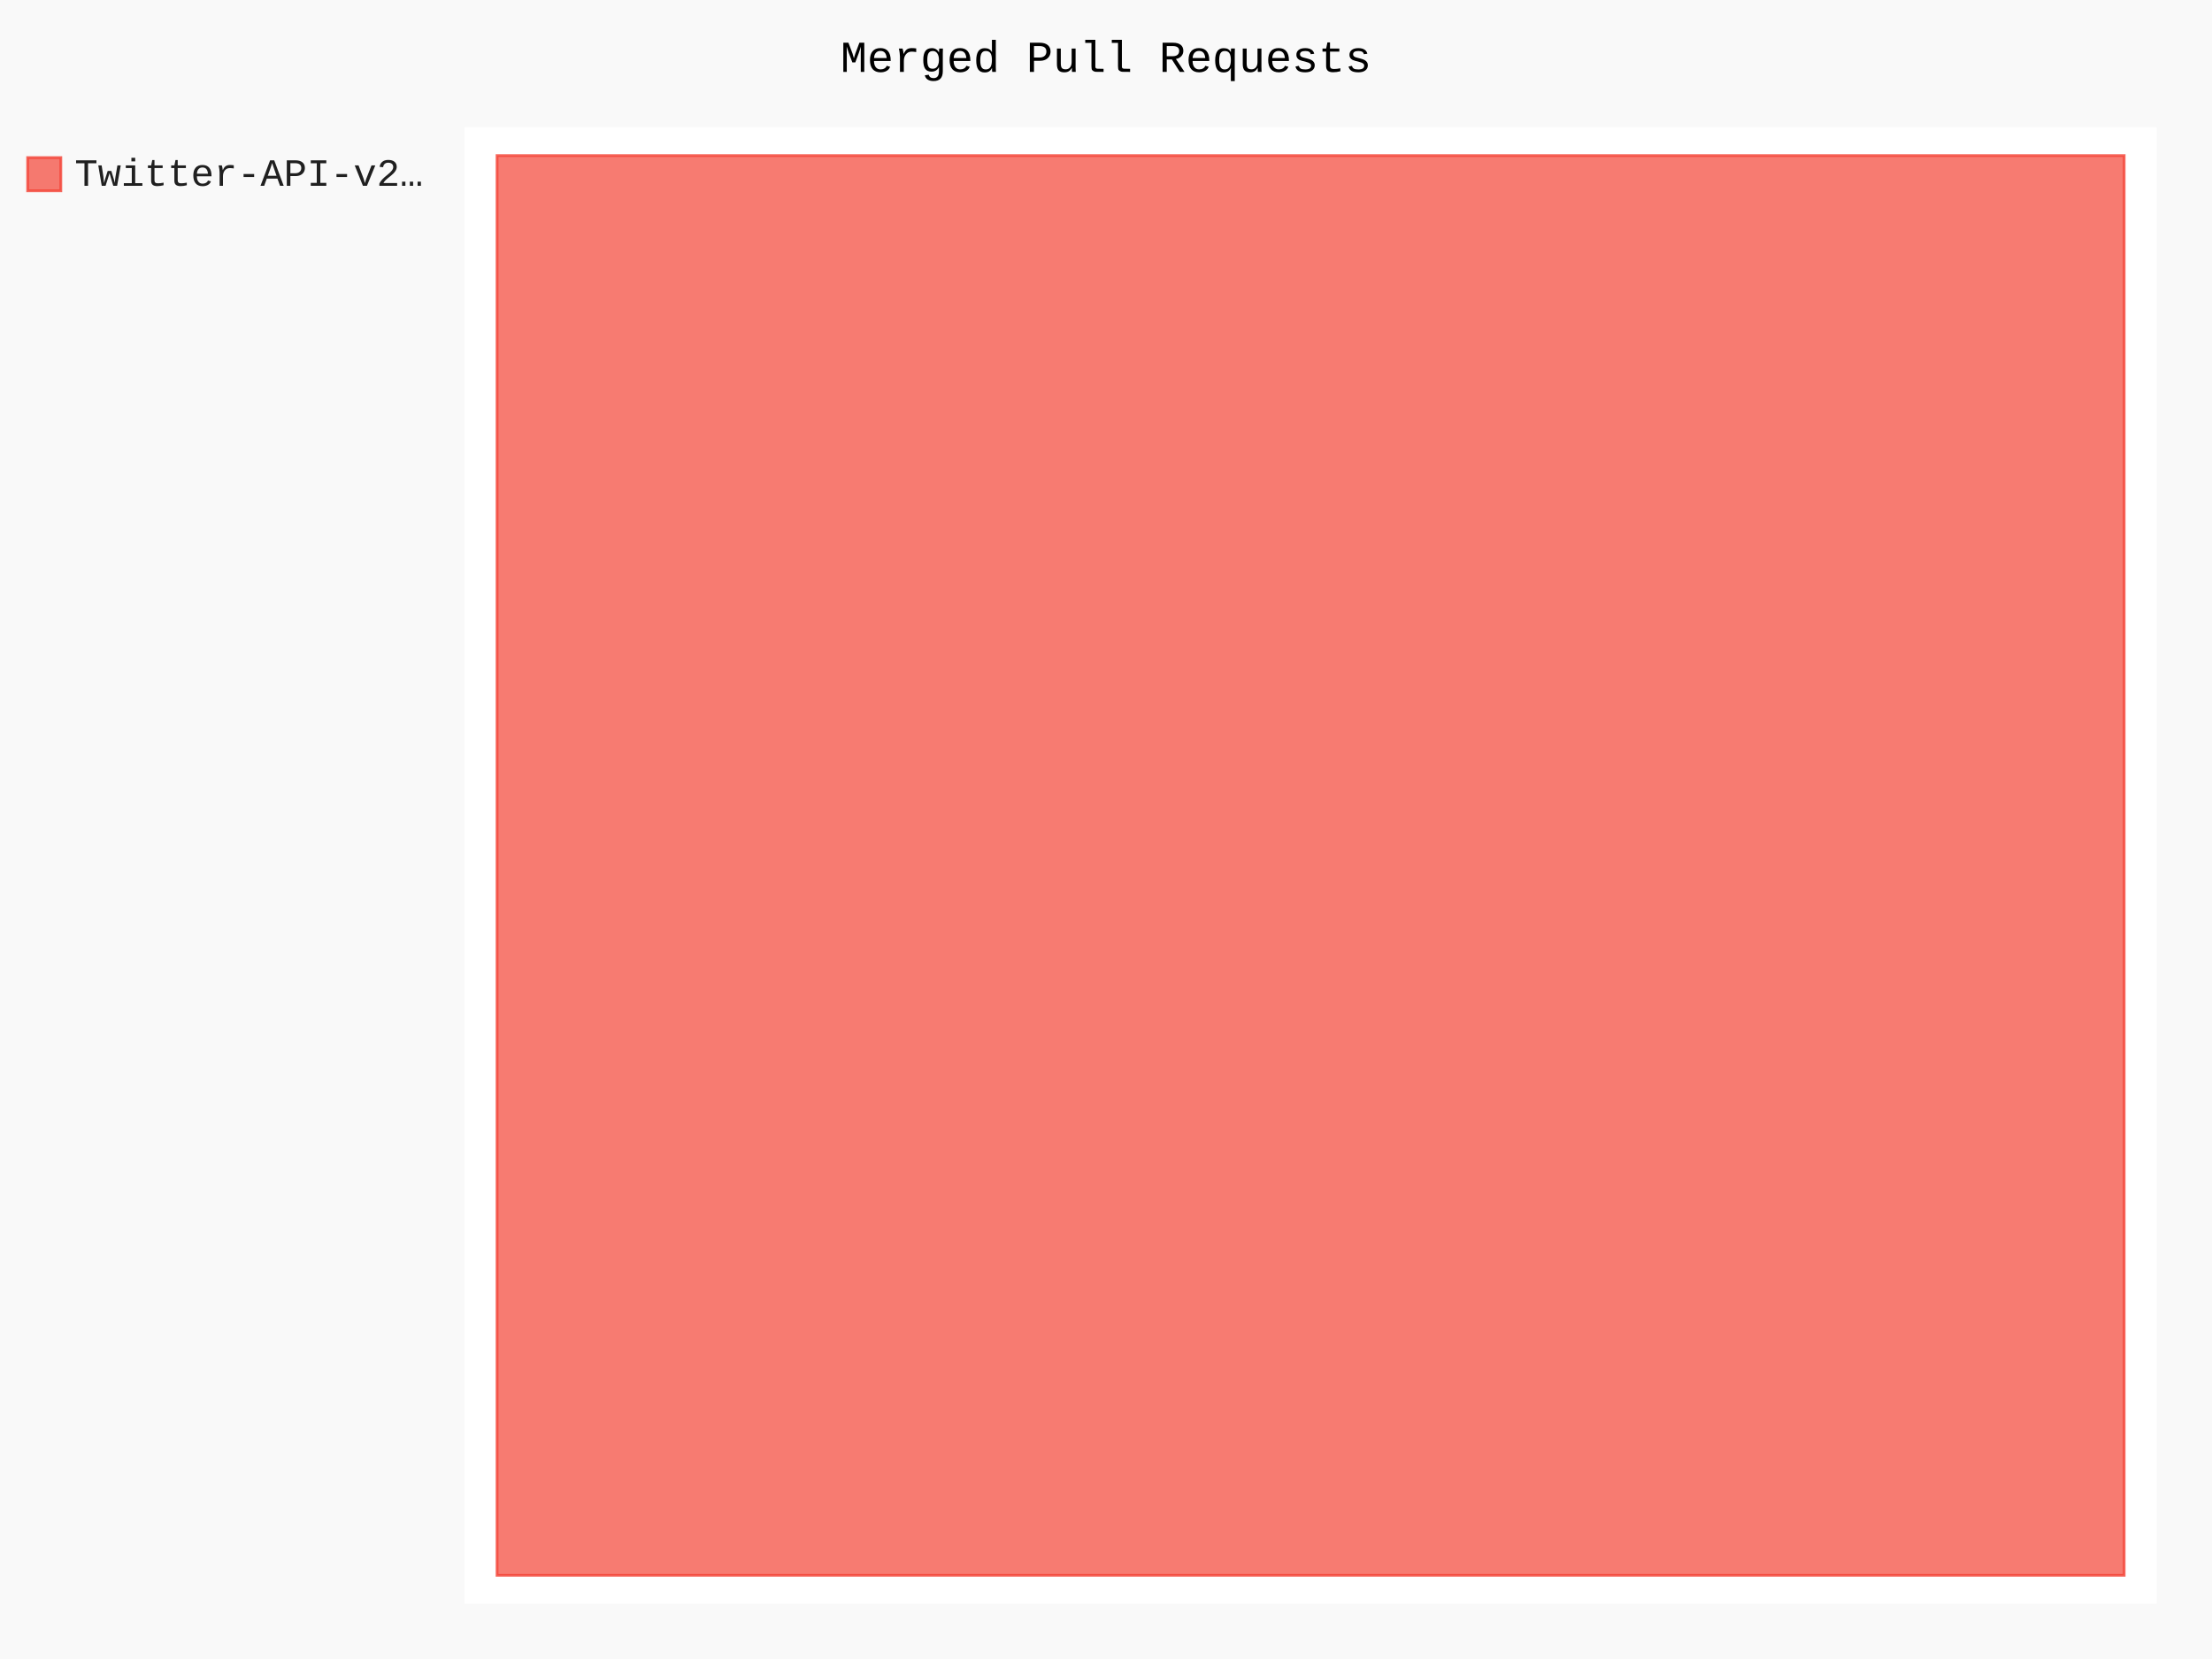
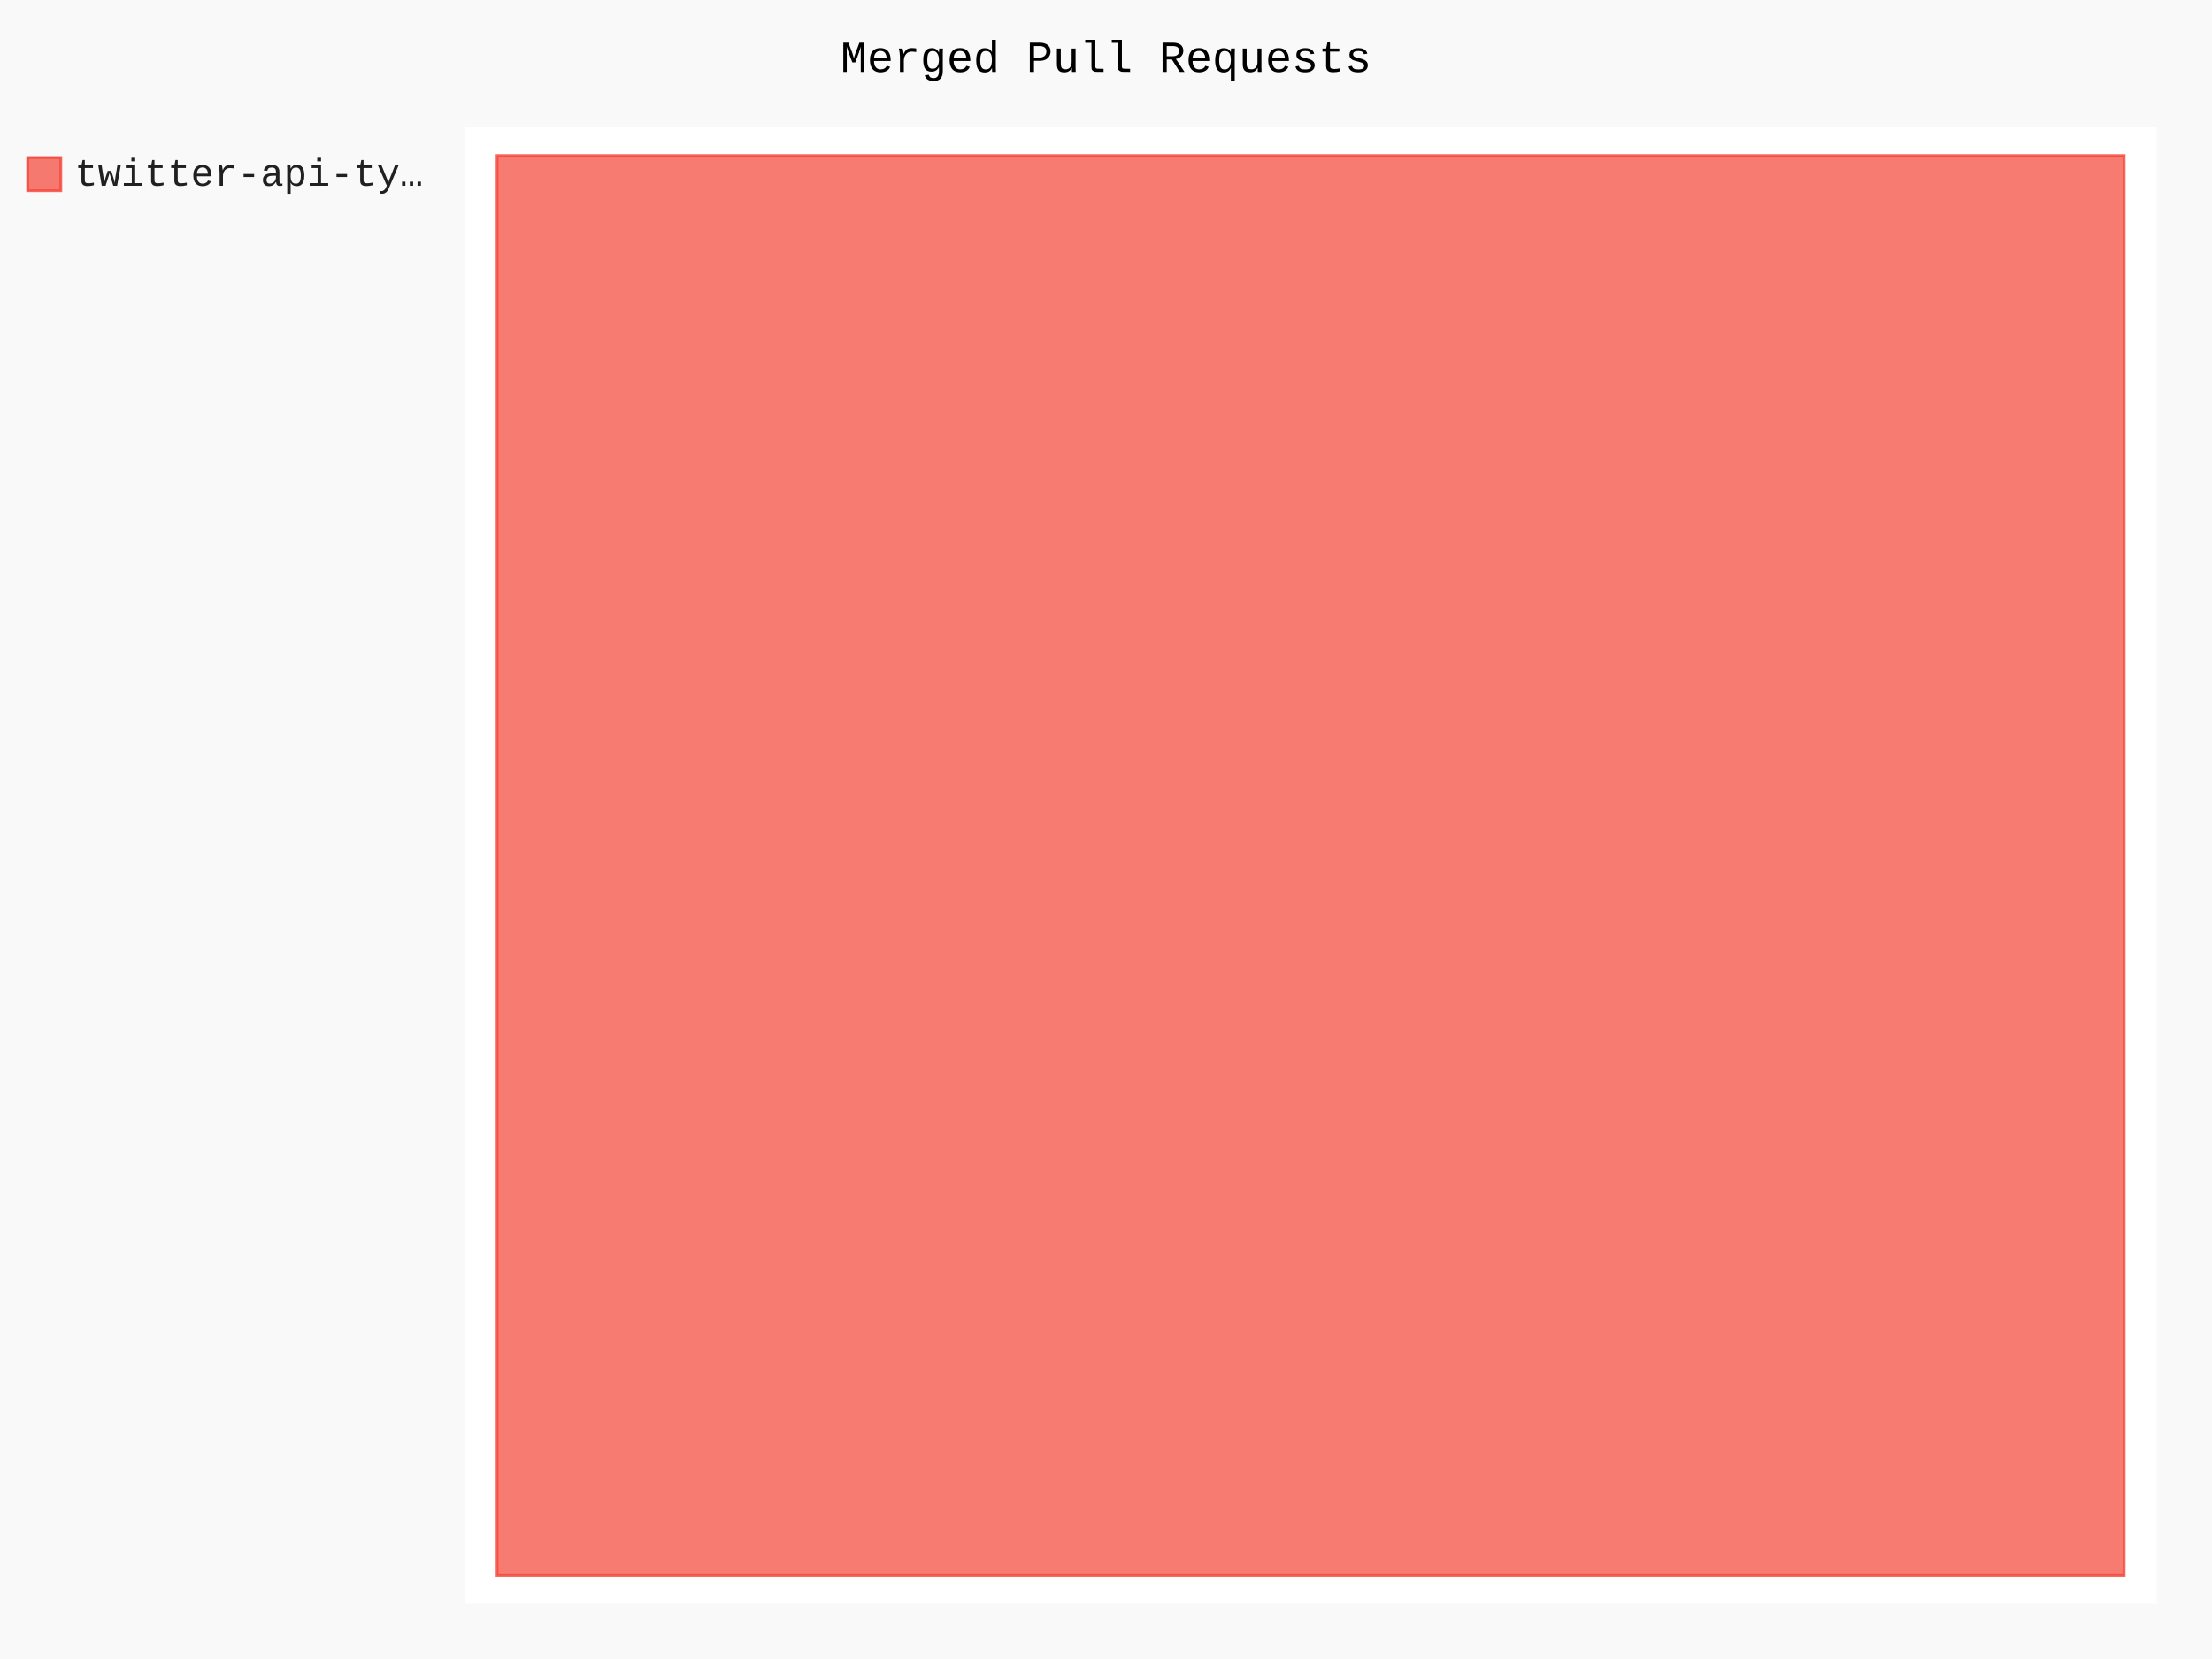
- <svg xmlns="http://www.w3.org/2000/svg" id="chart-fd8fa294-5c66-49a7-b4b2-ee666fea2d67" class="pygal-chart" viewBox="0 0 800 600">
+ <svg xmlns="http://www.w3.org/2000/svg" id="chart-75c35e77-c850-4150-b74b-7574c4ec0b4a" class="pygal-chart" viewBox="0 0 800 600">
  <defs>
-     <style type="text/css">#chart-fd8fa294-5c66-49a7-b4b2-ee666fea2d67{-webkit-user-select:none;-webkit-font-smoothing:antialiased;font-family:Consolas,"Liberation Mono",Menlo,Courier,monospace}#chart-fd8fa294-5c66-49a7-b4b2-ee666fea2d67 .title{font-family:Consolas,"Liberation Mono",Menlo,Courier,monospace;font-size:16px}#chart-fd8fa294-5c66-49a7-b4b2-ee666fea2d67 .legends .legend text{font-family:Consolas,"Liberation Mono",Menlo,Courier,monospace;font-size:14px}#chart-fd8fa294-5c66-49a7-b4b2-ee666fea2d67 .axis text{font-family:Consolas,"Liberation Mono",Menlo,Courier,monospace;font-size:10px}#chart-fd8fa294-5c66-49a7-b4b2-ee666fea2d67 .axis text.major{font-family:Consolas,"Liberation Mono",Menlo,Courier,monospace;font-size:10px}#chart-fd8fa294-5c66-49a7-b4b2-ee666fea2d67 .text-overlay text.value{font-family:Consolas,"Liberation Mono",Menlo,Courier,monospace;font-size:16px}#chart-fd8fa294-5c66-49a7-b4b2-ee666fea2d67 .text-overlay text.label{font-family:Consolas,"Liberation Mono",Menlo,Courier,monospace;font-size:10px}#chart-fd8fa294-5c66-49a7-b4b2-ee666fea2d67 .tooltip{font-family:Consolas,"Liberation Mono",Menlo,Courier,monospace;font-size:14px}#chart-fd8fa294-5c66-49a7-b4b2-ee666fea2d67 text.no_data{font-family:Consolas,"Liberation Mono",Menlo,Courier,monospace;font-size:64px}
- #chart-fd8fa294-5c66-49a7-b4b2-ee666fea2d67{background-color:rgba(249,249,249,1)}#chart-fd8fa294-5c66-49a7-b4b2-ee666fea2d67 path,#chart-fd8fa294-5c66-49a7-b4b2-ee666fea2d67 line,#chart-fd8fa294-5c66-49a7-b4b2-ee666fea2d67 rect,#chart-fd8fa294-5c66-49a7-b4b2-ee666fea2d67 circle{-webkit-transition:150ms;-moz-transition:150ms;transition:150ms}#chart-fd8fa294-5c66-49a7-b4b2-ee666fea2d67 .graph &gt; .background{fill:rgba(249,249,249,1)}#chart-fd8fa294-5c66-49a7-b4b2-ee666fea2d67 .plot &gt; .background{fill:rgba(255,255,255,1)}#chart-fd8fa294-5c66-49a7-b4b2-ee666fea2d67 .graph{fill:rgba(0,0,0,.87)}#chart-fd8fa294-5c66-49a7-b4b2-ee666fea2d67 text.no_data{fill:rgba(0,0,0,1)}#chart-fd8fa294-5c66-49a7-b4b2-ee666fea2d67 .title{fill:rgba(0,0,0,1)}#chart-fd8fa294-5c66-49a7-b4b2-ee666fea2d67 .legends .legend text{fill:rgba(0,0,0,.87)}#chart-fd8fa294-5c66-49a7-b4b2-ee666fea2d67 .legends .legend:hover text{fill:rgba(0,0,0,1)}#chart-fd8fa294-5c66-49a7-b4b2-ee666fea2d67 .axis .line{stroke:rgba(0,0,0,1)}#chart-fd8fa294-5c66-49a7-b4b2-ee666fea2d67 .axis .guide.line{stroke:rgba(0,0,0,.54)}#chart-fd8fa294-5c66-49a7-b4b2-ee666fea2d67 .axis .major.line{stroke:rgba(0,0,0,.87)}#chart-fd8fa294-5c66-49a7-b4b2-ee666fea2d67 .axis text.major{fill:rgba(0,0,0,1)}#chart-fd8fa294-5c66-49a7-b4b2-ee666fea2d67 .axis.y .guides:hover .guide.line,#chart-fd8fa294-5c66-49a7-b4b2-ee666fea2d67 .line-graph .axis.x .guides:hover .guide.line,#chart-fd8fa294-5c66-49a7-b4b2-ee666fea2d67 .stackedline-graph .axis.x .guides:hover .guide.line,#chart-fd8fa294-5c66-49a7-b4b2-ee666fea2d67 .xy-graph .axis.x .guides:hover .guide.line{stroke:rgba(0,0,0,1)}#chart-fd8fa294-5c66-49a7-b4b2-ee666fea2d67 .axis .guides:hover text{fill:rgba(0,0,0,1)}#chart-fd8fa294-5c66-49a7-b4b2-ee666fea2d67 .reactive{fill-opacity:.7;stroke-opacity:.8;stroke-width:1}#chart-fd8fa294-5c66-49a7-b4b2-ee666fea2d67 .ci{stroke:rgba(0,0,0,.87)}#chart-fd8fa294-5c66-49a7-b4b2-ee666fea2d67 .reactive.active,#chart-fd8fa294-5c66-49a7-b4b2-ee666fea2d67 .active .reactive{fill-opacity:.8;stroke-opacity:.9;stroke-width:4}#chart-fd8fa294-5c66-49a7-b4b2-ee666fea2d67 .ci .reactive.active{stroke-width:1.5}#chart-fd8fa294-5c66-49a7-b4b2-ee666fea2d67 .series text{fill:rgba(0,0,0,1)}#chart-fd8fa294-5c66-49a7-b4b2-ee666fea2d67 .tooltip rect{fill:rgba(255,255,255,1);stroke:rgba(0,0,0,1);-webkit-transition:opacity 150ms;-moz-transition:opacity 150ms;transition:opacity 150ms}#chart-fd8fa294-5c66-49a7-b4b2-ee666fea2d67 .tooltip .label{fill:rgba(0,0,0,.87)}#chart-fd8fa294-5c66-49a7-b4b2-ee666fea2d67 .tooltip .label{fill:rgba(0,0,0,.87)}#chart-fd8fa294-5c66-49a7-b4b2-ee666fea2d67 .tooltip .legend{font-size:.8em;fill:rgba(0,0,0,.54)}#chart-fd8fa294-5c66-49a7-b4b2-ee666fea2d67 .tooltip .x_label{font-size:.6em;fill:rgba(0,0,0,1)}#chart-fd8fa294-5c66-49a7-b4b2-ee666fea2d67 .tooltip .xlink{font-size:.5em;text-decoration:underline}#chart-fd8fa294-5c66-49a7-b4b2-ee666fea2d67 .tooltip .value{font-size:1.5em}#chart-fd8fa294-5c66-49a7-b4b2-ee666fea2d67 .bound{font-size:.5em}#chart-fd8fa294-5c66-49a7-b4b2-ee666fea2d67 .max-value{font-size:.75em;fill:rgba(0,0,0,.54)}#chart-fd8fa294-5c66-49a7-b4b2-ee666fea2d67 .map-element{fill:rgba(255,255,255,1);stroke:rgba(0,0,0,.54) !important}#chart-fd8fa294-5c66-49a7-b4b2-ee666fea2d67 .map-element .reactive{fill-opacity:inherit;stroke-opacity:inherit}#chart-fd8fa294-5c66-49a7-b4b2-ee666fea2d67 .color-0,#chart-fd8fa294-5c66-49a7-b4b2-ee666fea2d67 .color-0 a:visited{stroke:#F44336;fill:#F44336}#chart-fd8fa294-5c66-49a7-b4b2-ee666fea2d67 .text-overlay .color-0 text{fill:black}
- #chart-fd8fa294-5c66-49a7-b4b2-ee666fea2d67 text.no_data{text-anchor:middle}#chart-fd8fa294-5c66-49a7-b4b2-ee666fea2d67 .guide.line{fill:none}#chart-fd8fa294-5c66-49a7-b4b2-ee666fea2d67 .centered{text-anchor:middle}#chart-fd8fa294-5c66-49a7-b4b2-ee666fea2d67 .title{text-anchor:middle}#chart-fd8fa294-5c66-49a7-b4b2-ee666fea2d67 .legends .legend text{fill-opacity:1}#chart-fd8fa294-5c66-49a7-b4b2-ee666fea2d67 .axis.x text{text-anchor:middle}#chart-fd8fa294-5c66-49a7-b4b2-ee666fea2d67 .axis.x:not(.web) text[transform]{text-anchor:start}#chart-fd8fa294-5c66-49a7-b4b2-ee666fea2d67 .axis.x:not(.web) text[transform].backwards{text-anchor:end}#chart-fd8fa294-5c66-49a7-b4b2-ee666fea2d67 .axis.y text{text-anchor:end}#chart-fd8fa294-5c66-49a7-b4b2-ee666fea2d67 .axis.y text[transform].backwards{text-anchor:start}#chart-fd8fa294-5c66-49a7-b4b2-ee666fea2d67 .axis.y2 text{text-anchor:start}#chart-fd8fa294-5c66-49a7-b4b2-ee666fea2d67 .axis.y2 text[transform].backwards{text-anchor:end}#chart-fd8fa294-5c66-49a7-b4b2-ee666fea2d67 .axis .guide.line{stroke-dasharray:4,4;stroke:black}#chart-fd8fa294-5c66-49a7-b4b2-ee666fea2d67 .axis .major.guide.line{stroke-dasharray:6,6;stroke:black}#chart-fd8fa294-5c66-49a7-b4b2-ee666fea2d67 .horizontal .axis.y .guide.line,#chart-fd8fa294-5c66-49a7-b4b2-ee666fea2d67 .horizontal .axis.y2 .guide.line,#chart-fd8fa294-5c66-49a7-b4b2-ee666fea2d67 .vertical .axis.x .guide.line{opacity:0}#chart-fd8fa294-5c66-49a7-b4b2-ee666fea2d67 .horizontal .axis.always_show .guide.line,#chart-fd8fa294-5c66-49a7-b4b2-ee666fea2d67 .vertical .axis.always_show .guide.line{opacity:1 !important}#chart-fd8fa294-5c66-49a7-b4b2-ee666fea2d67 .axis.y .guides:hover .guide.line,#chart-fd8fa294-5c66-49a7-b4b2-ee666fea2d67 .axis.y2 .guides:hover .guide.line,#chart-fd8fa294-5c66-49a7-b4b2-ee666fea2d67 .axis.x .guides:hover .guide.line{opacity:1}#chart-fd8fa294-5c66-49a7-b4b2-ee666fea2d67 .axis .guides:hover text{opacity:1}#chart-fd8fa294-5c66-49a7-b4b2-ee666fea2d67 .nofill{fill:none}#chart-fd8fa294-5c66-49a7-b4b2-ee666fea2d67 .subtle-fill{fill-opacity:.2}#chart-fd8fa294-5c66-49a7-b4b2-ee666fea2d67 .dot{stroke-width:1px;fill-opacity:1;stroke-opacity:1}#chart-fd8fa294-5c66-49a7-b4b2-ee666fea2d67 .dot.active{stroke-width:5px}#chart-fd8fa294-5c66-49a7-b4b2-ee666fea2d67 .dot.negative{fill:transparent}#chart-fd8fa294-5c66-49a7-b4b2-ee666fea2d67 text,#chart-fd8fa294-5c66-49a7-b4b2-ee666fea2d67 tspan{stroke:none !important}#chart-fd8fa294-5c66-49a7-b4b2-ee666fea2d67 .series text.active{opacity:1}#chart-fd8fa294-5c66-49a7-b4b2-ee666fea2d67 .tooltip rect{fill-opacity:.95;stroke-width:.5}#chart-fd8fa294-5c66-49a7-b4b2-ee666fea2d67 .tooltip text{fill-opacity:1}#chart-fd8fa294-5c66-49a7-b4b2-ee666fea2d67 .showable{visibility:hidden}#chart-fd8fa294-5c66-49a7-b4b2-ee666fea2d67 .showable.shown{visibility:visible}#chart-fd8fa294-5c66-49a7-b4b2-ee666fea2d67 .gauge-background{fill:rgba(229,229,229,1);stroke:none}#chart-fd8fa294-5c66-49a7-b4b2-ee666fea2d67 .bg-lines{stroke:rgba(249,249,249,1);stroke-width:2px}</style>
+     <style type="text/css">#chart-75c35e77-c850-4150-b74b-7574c4ec0b4a{-webkit-user-select:none;-webkit-font-smoothing:antialiased;font-family:Consolas,"Liberation Mono",Menlo,Courier,monospace}#chart-75c35e77-c850-4150-b74b-7574c4ec0b4a .title{font-family:Consolas,"Liberation Mono",Menlo,Courier,monospace;font-size:16px}#chart-75c35e77-c850-4150-b74b-7574c4ec0b4a .legends .legend text{font-family:Consolas,"Liberation Mono",Menlo,Courier,monospace;font-size:14px}#chart-75c35e77-c850-4150-b74b-7574c4ec0b4a .axis text{font-family:Consolas,"Liberation Mono",Menlo,Courier,monospace;font-size:10px}#chart-75c35e77-c850-4150-b74b-7574c4ec0b4a .axis text.major{font-family:Consolas,"Liberation Mono",Menlo,Courier,monospace;font-size:10px}#chart-75c35e77-c850-4150-b74b-7574c4ec0b4a .text-overlay text.value{font-family:Consolas,"Liberation Mono",Menlo,Courier,monospace;font-size:16px}#chart-75c35e77-c850-4150-b74b-7574c4ec0b4a .text-overlay text.label{font-family:Consolas,"Liberation Mono",Menlo,Courier,monospace;font-size:10px}#chart-75c35e77-c850-4150-b74b-7574c4ec0b4a .tooltip{font-family:Consolas,"Liberation Mono",Menlo,Courier,monospace;font-size:14px}#chart-75c35e77-c850-4150-b74b-7574c4ec0b4a text.no_data{font-family:Consolas,"Liberation Mono",Menlo,Courier,monospace;font-size:64px}
+ #chart-75c35e77-c850-4150-b74b-7574c4ec0b4a{background-color:rgba(249,249,249,1)}#chart-75c35e77-c850-4150-b74b-7574c4ec0b4a path,#chart-75c35e77-c850-4150-b74b-7574c4ec0b4a line,#chart-75c35e77-c850-4150-b74b-7574c4ec0b4a rect,#chart-75c35e77-c850-4150-b74b-7574c4ec0b4a circle{-webkit-transition:150ms;-moz-transition:150ms;transition:150ms}#chart-75c35e77-c850-4150-b74b-7574c4ec0b4a .graph &gt; .background{fill:rgba(249,249,249,1)}#chart-75c35e77-c850-4150-b74b-7574c4ec0b4a .plot &gt; .background{fill:rgba(255,255,255,1)}#chart-75c35e77-c850-4150-b74b-7574c4ec0b4a .graph{fill:rgba(0,0,0,.87)}#chart-75c35e77-c850-4150-b74b-7574c4ec0b4a text.no_data{fill:rgba(0,0,0,1)}#chart-75c35e77-c850-4150-b74b-7574c4ec0b4a .title{fill:rgba(0,0,0,1)}#chart-75c35e77-c850-4150-b74b-7574c4ec0b4a .legends .legend text{fill:rgba(0,0,0,.87)}#chart-75c35e77-c850-4150-b74b-7574c4ec0b4a .legends .legend:hover text{fill:rgba(0,0,0,1)}#chart-75c35e77-c850-4150-b74b-7574c4ec0b4a .axis .line{stroke:rgba(0,0,0,1)}#chart-75c35e77-c850-4150-b74b-7574c4ec0b4a .axis .guide.line{stroke:rgba(0,0,0,.54)}#chart-75c35e77-c850-4150-b74b-7574c4ec0b4a .axis .major.line{stroke:rgba(0,0,0,.87)}#chart-75c35e77-c850-4150-b74b-7574c4ec0b4a .axis text.major{fill:rgba(0,0,0,1)}#chart-75c35e77-c850-4150-b74b-7574c4ec0b4a .axis.y .guides:hover .guide.line,#chart-75c35e77-c850-4150-b74b-7574c4ec0b4a .line-graph .axis.x .guides:hover .guide.line,#chart-75c35e77-c850-4150-b74b-7574c4ec0b4a .stackedline-graph .axis.x .guides:hover .guide.line,#chart-75c35e77-c850-4150-b74b-7574c4ec0b4a .xy-graph .axis.x .guides:hover .guide.line{stroke:rgba(0,0,0,1)}#chart-75c35e77-c850-4150-b74b-7574c4ec0b4a .axis .guides:hover text{fill:rgba(0,0,0,1)}#chart-75c35e77-c850-4150-b74b-7574c4ec0b4a .reactive{fill-opacity:.7;stroke-opacity:.8;stroke-width:1}#chart-75c35e77-c850-4150-b74b-7574c4ec0b4a .ci{stroke:rgba(0,0,0,.87)}#chart-75c35e77-c850-4150-b74b-7574c4ec0b4a .reactive.active,#chart-75c35e77-c850-4150-b74b-7574c4ec0b4a .active .reactive{fill-opacity:.8;stroke-opacity:.9;stroke-width:4}#chart-75c35e77-c850-4150-b74b-7574c4ec0b4a .ci .reactive.active{stroke-width:1.5}#chart-75c35e77-c850-4150-b74b-7574c4ec0b4a .series text{fill:rgba(0,0,0,1)}#chart-75c35e77-c850-4150-b74b-7574c4ec0b4a .tooltip rect{fill:rgba(255,255,255,1);stroke:rgba(0,0,0,1);-webkit-transition:opacity 150ms;-moz-transition:opacity 150ms;transition:opacity 150ms}#chart-75c35e77-c850-4150-b74b-7574c4ec0b4a .tooltip .label{fill:rgba(0,0,0,.87)}#chart-75c35e77-c850-4150-b74b-7574c4ec0b4a .tooltip .label{fill:rgba(0,0,0,.87)}#chart-75c35e77-c850-4150-b74b-7574c4ec0b4a .tooltip .legend{font-size:.8em;fill:rgba(0,0,0,.54)}#chart-75c35e77-c850-4150-b74b-7574c4ec0b4a .tooltip .x_label{font-size:.6em;fill:rgba(0,0,0,1)}#chart-75c35e77-c850-4150-b74b-7574c4ec0b4a .tooltip .xlink{font-size:.5em;text-decoration:underline}#chart-75c35e77-c850-4150-b74b-7574c4ec0b4a .tooltip .value{font-size:1.5em}#chart-75c35e77-c850-4150-b74b-7574c4ec0b4a .bound{font-size:.5em}#chart-75c35e77-c850-4150-b74b-7574c4ec0b4a .max-value{font-size:.75em;fill:rgba(0,0,0,.54)}#chart-75c35e77-c850-4150-b74b-7574c4ec0b4a .map-element{fill:rgba(255,255,255,1);stroke:rgba(0,0,0,.54) !important}#chart-75c35e77-c850-4150-b74b-7574c4ec0b4a .map-element .reactive{fill-opacity:inherit;stroke-opacity:inherit}#chart-75c35e77-c850-4150-b74b-7574c4ec0b4a .color-0,#chart-75c35e77-c850-4150-b74b-7574c4ec0b4a .color-0 a:visited{stroke:#F44336;fill:#F44336}#chart-75c35e77-c850-4150-b74b-7574c4ec0b4a .text-overlay .color-0 text{fill:black}
+ #chart-75c35e77-c850-4150-b74b-7574c4ec0b4a text.no_data{text-anchor:middle}#chart-75c35e77-c850-4150-b74b-7574c4ec0b4a .guide.line{fill:none}#chart-75c35e77-c850-4150-b74b-7574c4ec0b4a .centered{text-anchor:middle}#chart-75c35e77-c850-4150-b74b-7574c4ec0b4a .title{text-anchor:middle}#chart-75c35e77-c850-4150-b74b-7574c4ec0b4a .legends .legend text{fill-opacity:1}#chart-75c35e77-c850-4150-b74b-7574c4ec0b4a .axis.x text{text-anchor:middle}#chart-75c35e77-c850-4150-b74b-7574c4ec0b4a .axis.x:not(.web) text[transform]{text-anchor:start}#chart-75c35e77-c850-4150-b74b-7574c4ec0b4a .axis.x:not(.web) text[transform].backwards{text-anchor:end}#chart-75c35e77-c850-4150-b74b-7574c4ec0b4a .axis.y text{text-anchor:end}#chart-75c35e77-c850-4150-b74b-7574c4ec0b4a .axis.y text[transform].backwards{text-anchor:start}#chart-75c35e77-c850-4150-b74b-7574c4ec0b4a .axis.y2 text{text-anchor:start}#chart-75c35e77-c850-4150-b74b-7574c4ec0b4a .axis.y2 text[transform].backwards{text-anchor:end}#chart-75c35e77-c850-4150-b74b-7574c4ec0b4a .axis .guide.line{stroke-dasharray:4,4;stroke:black}#chart-75c35e77-c850-4150-b74b-7574c4ec0b4a .axis .major.guide.line{stroke-dasharray:6,6;stroke:black}#chart-75c35e77-c850-4150-b74b-7574c4ec0b4a .horizontal .axis.y .guide.line,#chart-75c35e77-c850-4150-b74b-7574c4ec0b4a .horizontal .axis.y2 .guide.line,#chart-75c35e77-c850-4150-b74b-7574c4ec0b4a .vertical .axis.x .guide.line{opacity:0}#chart-75c35e77-c850-4150-b74b-7574c4ec0b4a .horizontal .axis.always_show .guide.line,#chart-75c35e77-c850-4150-b74b-7574c4ec0b4a .vertical .axis.always_show .guide.line{opacity:1 !important}#chart-75c35e77-c850-4150-b74b-7574c4ec0b4a .axis.y .guides:hover .guide.line,#chart-75c35e77-c850-4150-b74b-7574c4ec0b4a .axis.y2 .guides:hover .guide.line,#chart-75c35e77-c850-4150-b74b-7574c4ec0b4a .axis.x .guides:hover .guide.line{opacity:1}#chart-75c35e77-c850-4150-b74b-7574c4ec0b4a .axis .guides:hover text{opacity:1}#chart-75c35e77-c850-4150-b74b-7574c4ec0b4a .nofill{fill:none}#chart-75c35e77-c850-4150-b74b-7574c4ec0b4a .subtle-fill{fill-opacity:.2}#chart-75c35e77-c850-4150-b74b-7574c4ec0b4a .dot{stroke-width:1px;fill-opacity:1;stroke-opacity:1}#chart-75c35e77-c850-4150-b74b-7574c4ec0b4a .dot.active{stroke-width:5px}#chart-75c35e77-c850-4150-b74b-7574c4ec0b4a .dot.negative{fill:transparent}#chart-75c35e77-c850-4150-b74b-7574c4ec0b4a text,#chart-75c35e77-c850-4150-b74b-7574c4ec0b4a tspan{stroke:none !important}#chart-75c35e77-c850-4150-b74b-7574c4ec0b4a .series text.active{opacity:1}#chart-75c35e77-c850-4150-b74b-7574c4ec0b4a .tooltip rect{fill-opacity:.95;stroke-width:.5}#chart-75c35e77-c850-4150-b74b-7574c4ec0b4a .tooltip text{fill-opacity:1}#chart-75c35e77-c850-4150-b74b-7574c4ec0b4a .showable{visibility:hidden}#chart-75c35e77-c850-4150-b74b-7574c4ec0b4a .showable.shown{visibility:visible}#chart-75c35e77-c850-4150-b74b-7574c4ec0b4a .gauge-background{fill:rgba(229,229,229,1);stroke:none}#chart-75c35e77-c850-4150-b74b-7574c4ec0b4a .bg-lines{stroke:rgba(249,249,249,1);stroke-width:2px}</style>
  </defs>
  <g class="graph treemap-graph vertical">
    <rect x="0" y="0" width="800" height="600" class="background" />
    <g transform="translate(168, 46)" class="plot">
      <rect x="0" y="0" width="612.0" height="534" class="background" />
      <g class="series serie-0 color-0">
        <g class="rects">
          <g class="rect">
            <rect x="11.769" y="10.269" width="588.462" height="513.462" class="rect reactive tooltip-trigger" />
          </g>
        </g>
      </g>
    </g>
    <g class="titles">
      <text x="400.0" y="26" class="title plot_title">Merged Pull Requests</text>
    </g>
    <g transform="translate(168, 46)" class="plot overlay">
      <g class="series serie-0 color-0" />
    </g>
    <g transform="translate(168, 46)" class="plot text-overlay">
      <g class="series serie-0 color-0" />
    </g>
    <g transform="translate(168, 46)" class="plot tooltip-overlay">
      <g transform="translate(0 0)" style="opacity: 0" class="tooltip">
        <rect rx="0" ry="0" width="0" height="0" class="tooltip-box" />
        <g class="text" />
      </g>
    </g>
    <g transform="translate(10, 56)" class="legends">
      <g id="activate-serie-0" class="legend reactive activate-serie">
        <rect x="0.0" y="1.0" width="12" height="12" class="color-0 reactive" />
-         <text x="17.0" y="11.2">Twitter-API-v2…</text>
+         <text x="17.0" y="11.2">twitter-api-ty…</text>
      </g>
    </g>
    <g transform="translate(790, 56)" class="legends" />
  </g>
</svg>
